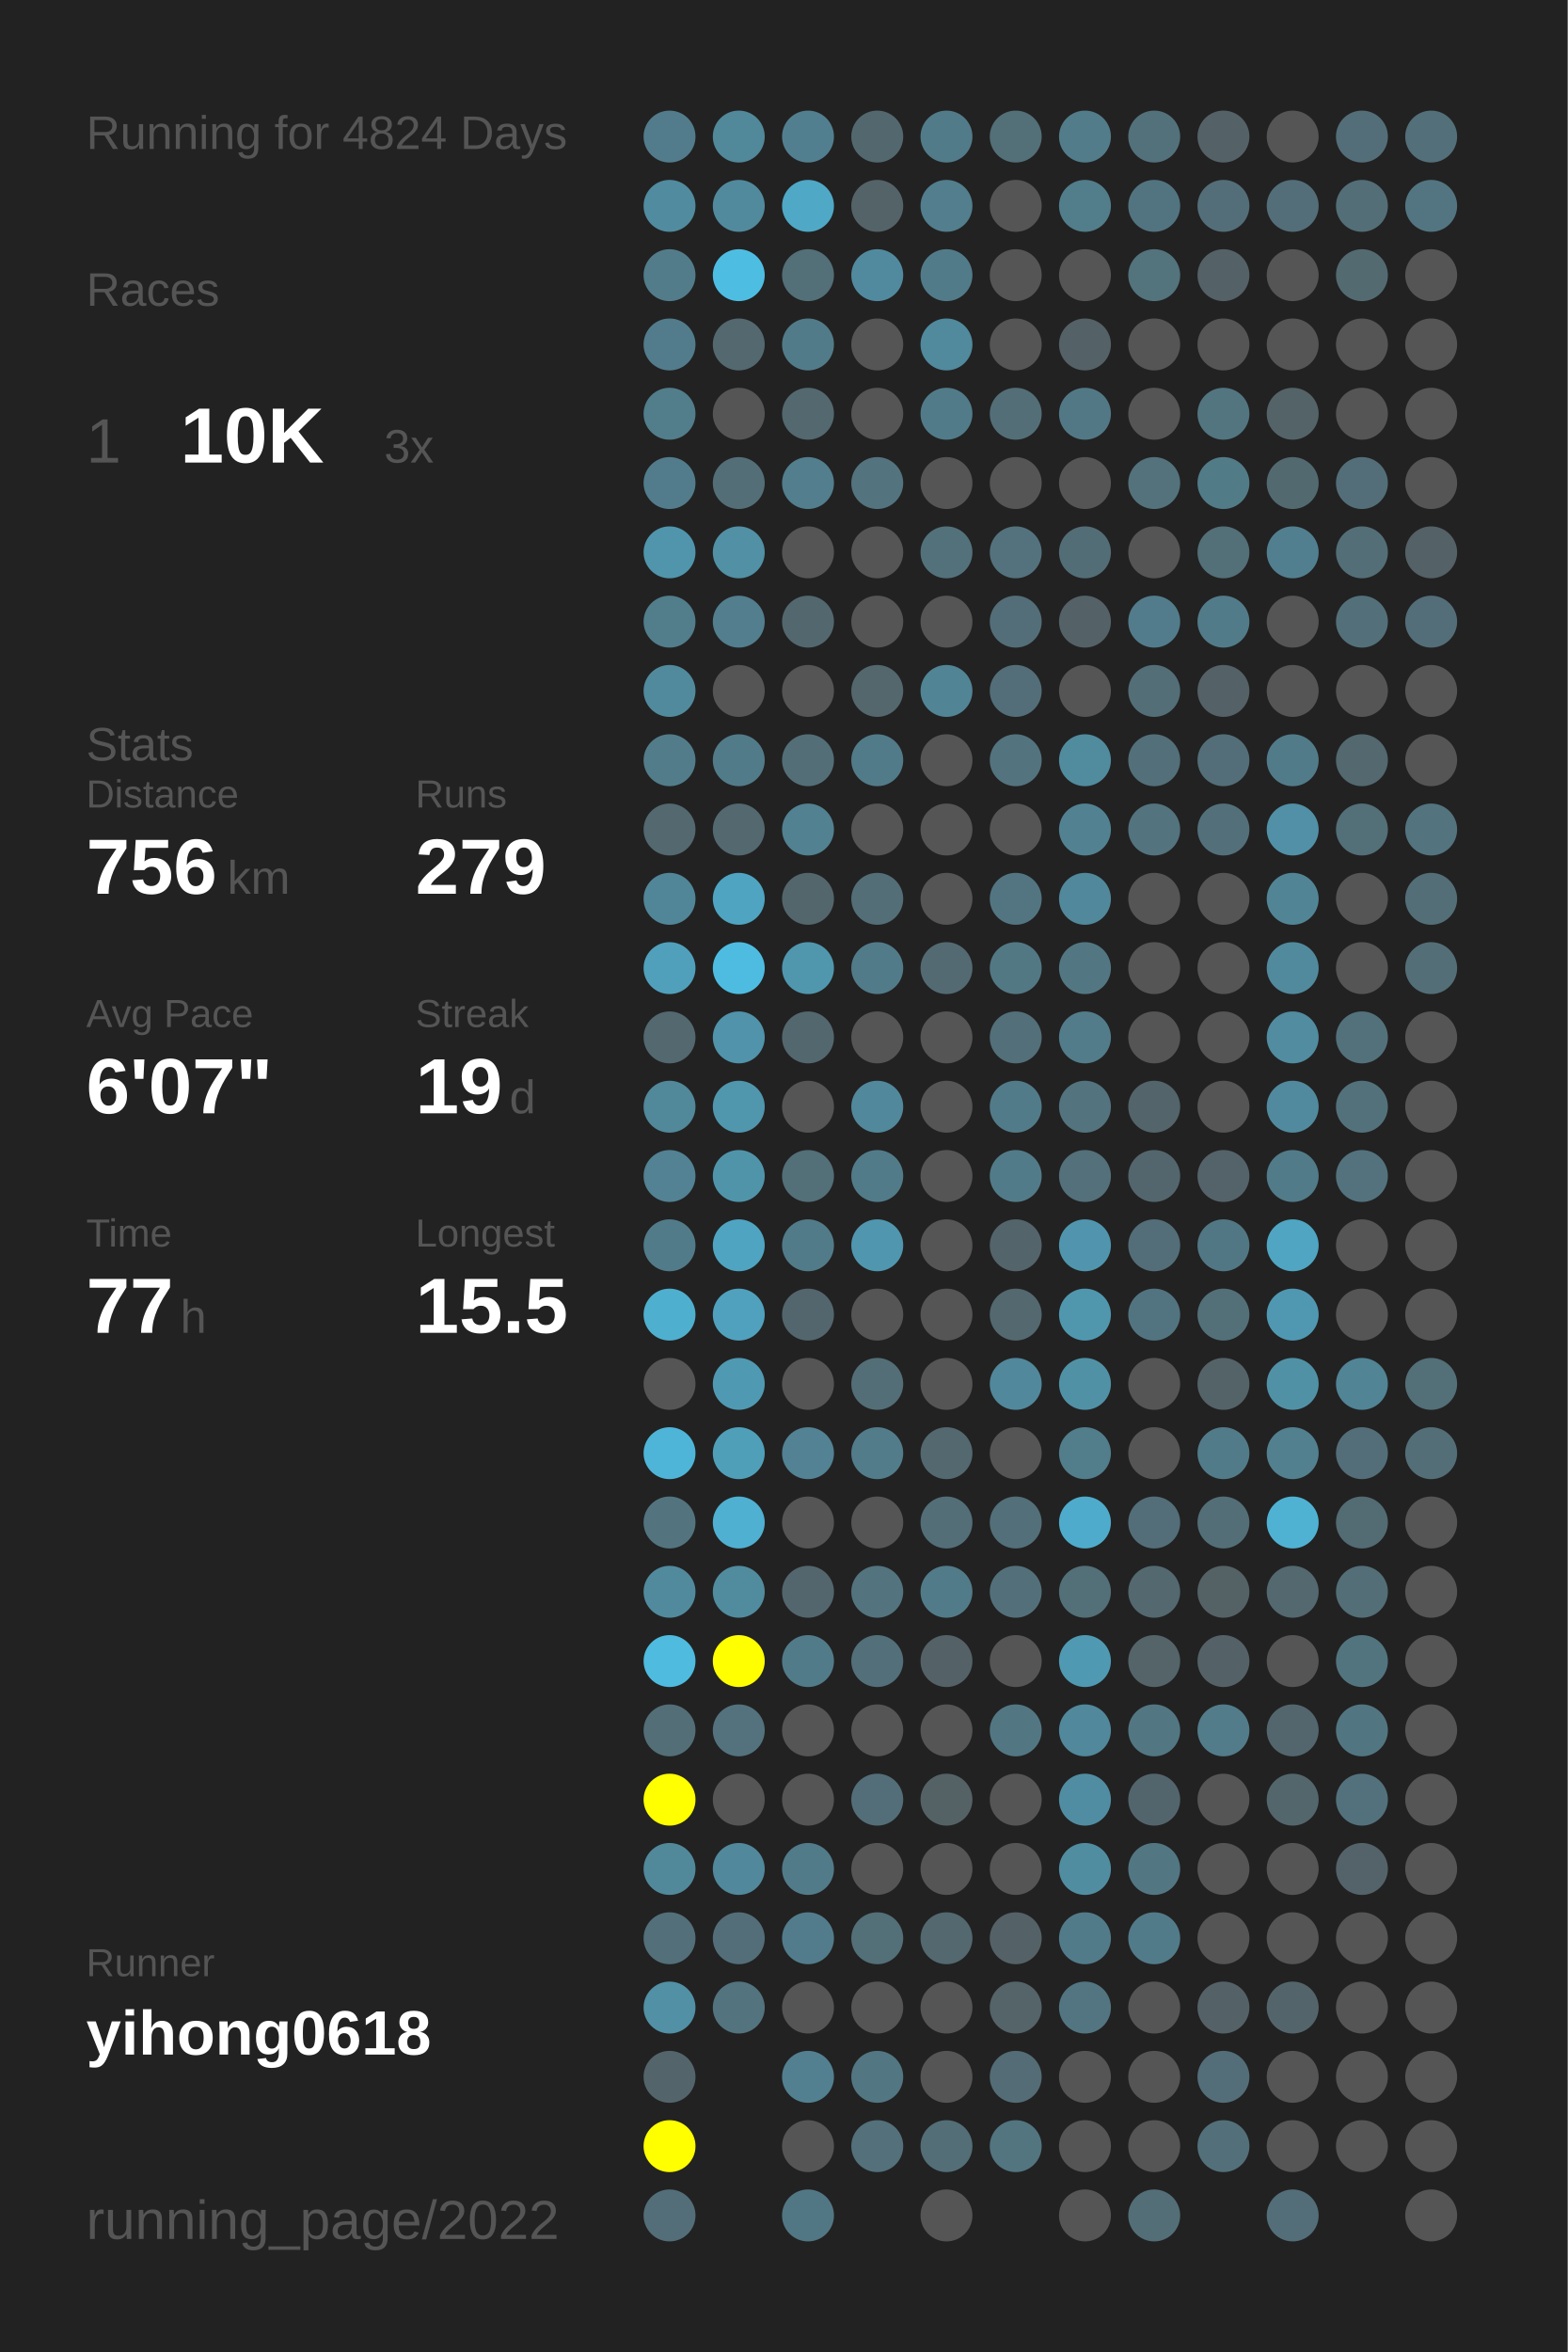
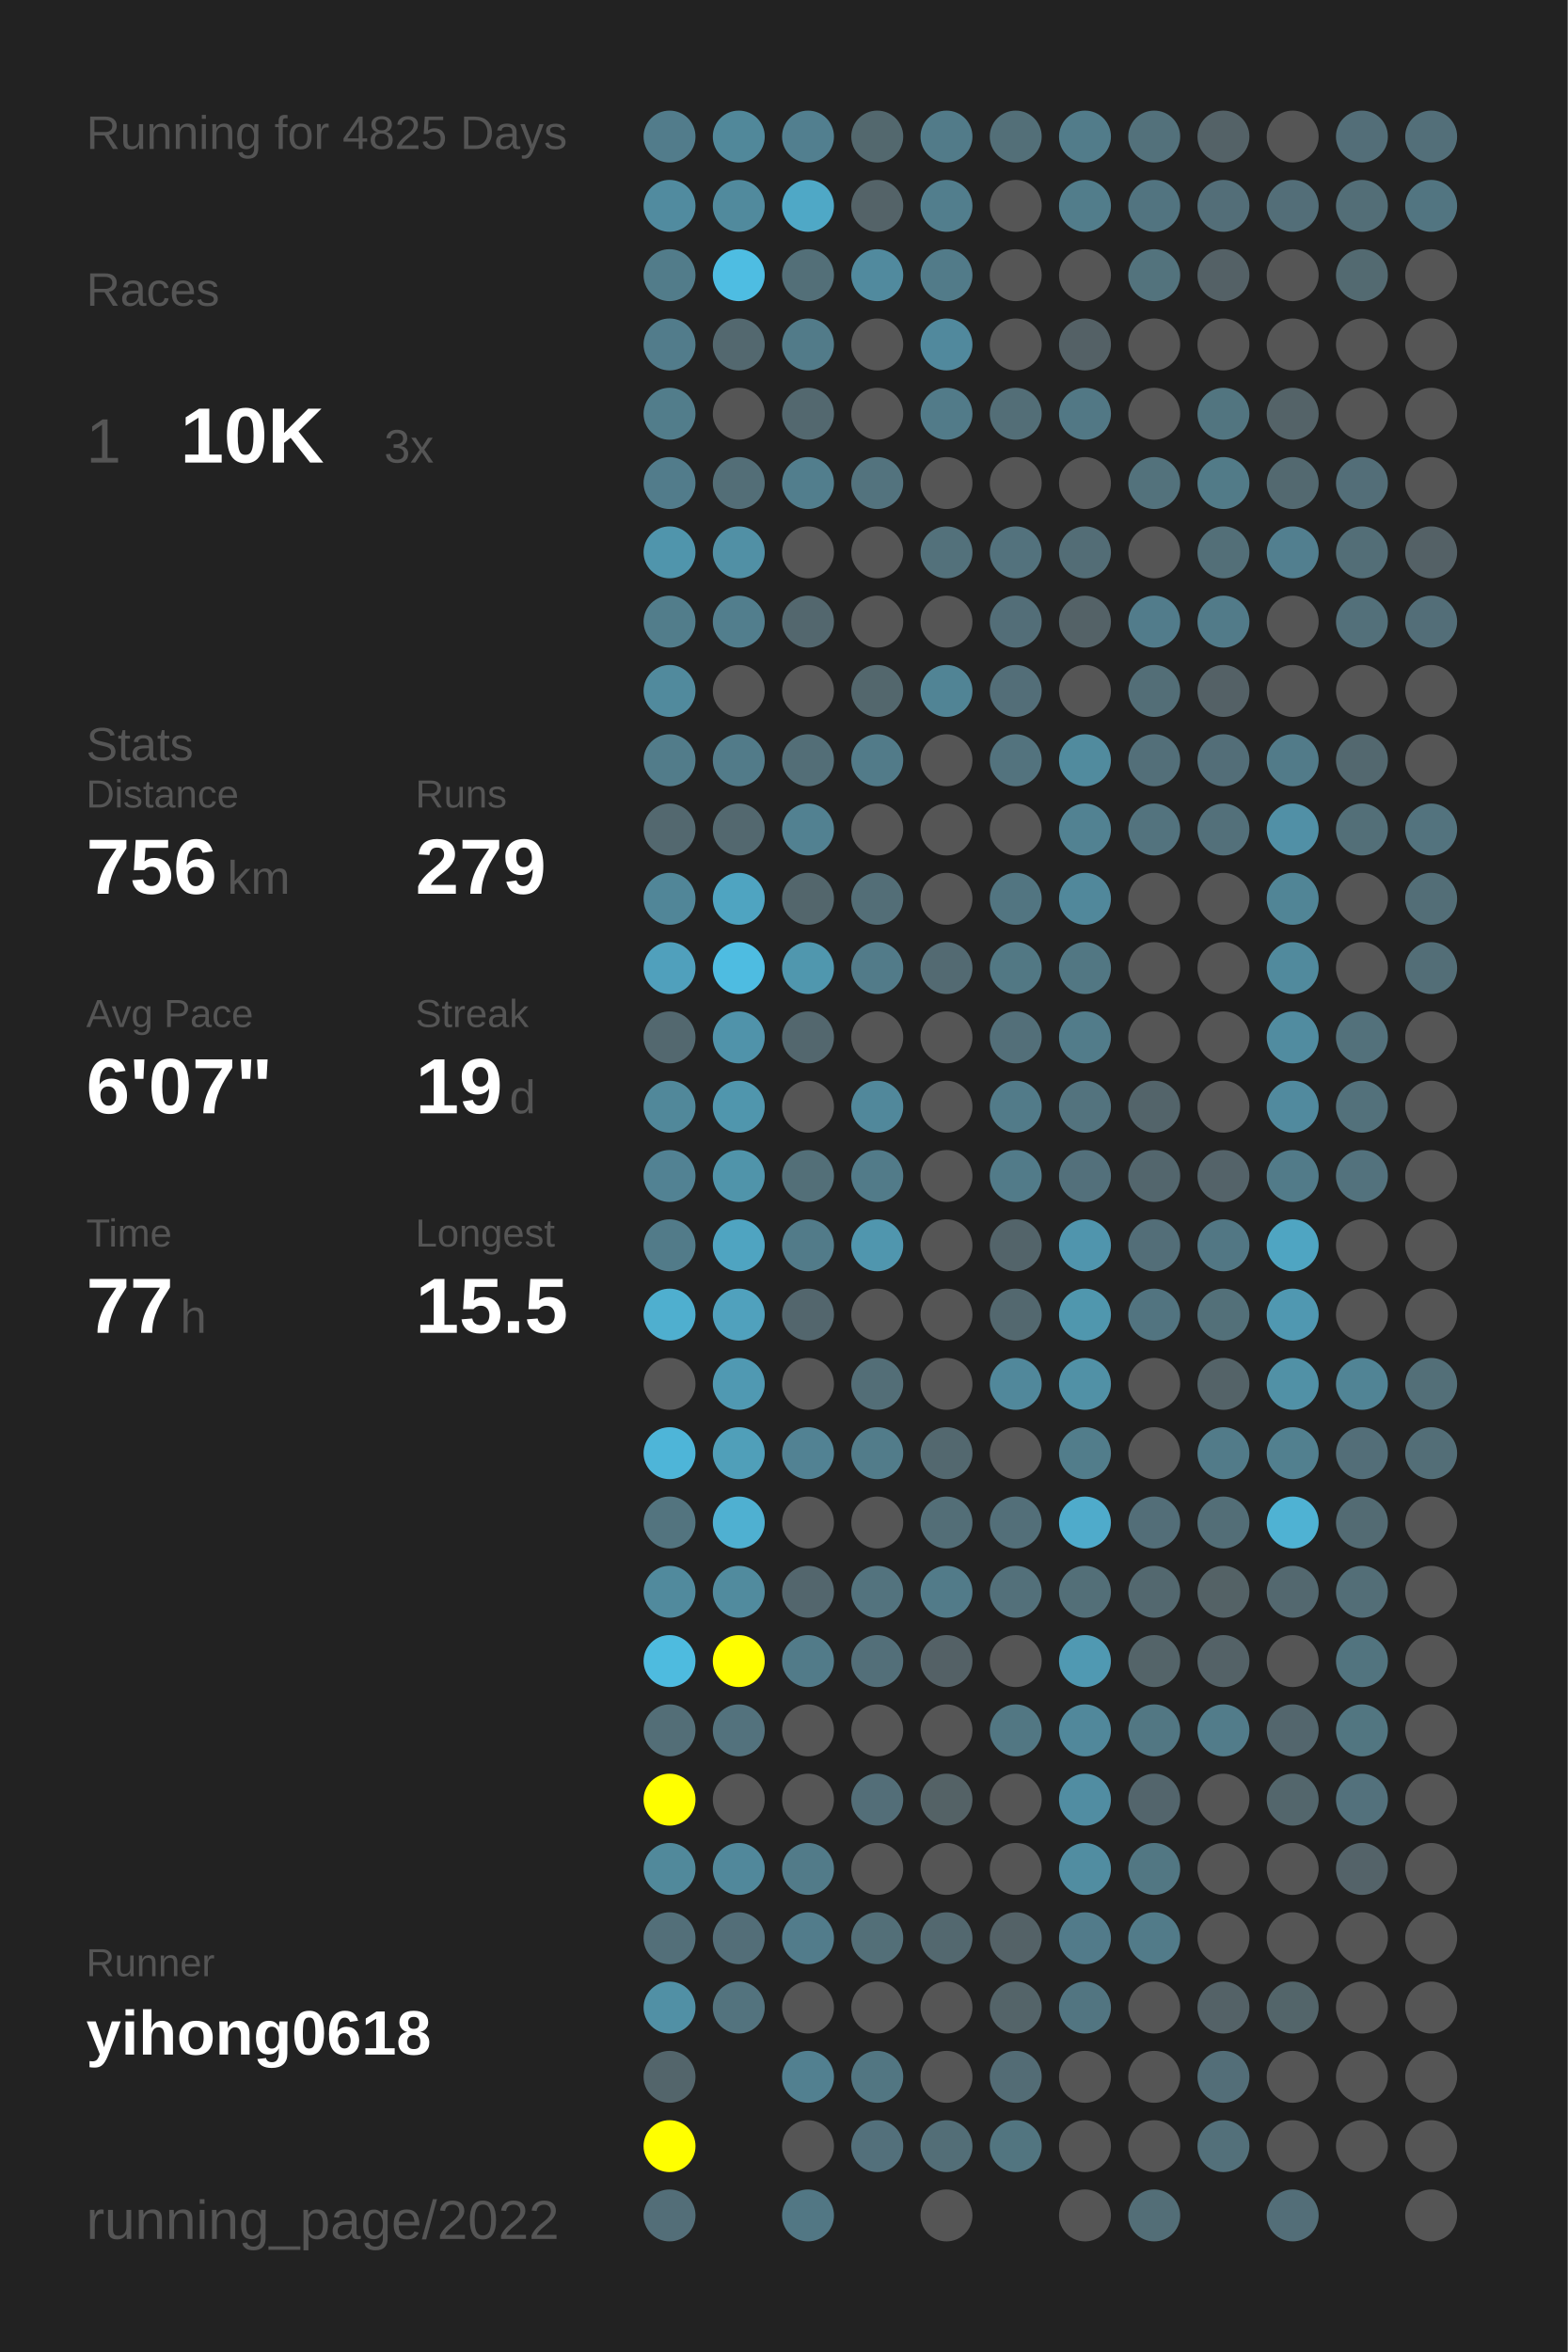
<svg xmlns="http://www.w3.org/2000/svg" baseProfile="full" height="300mm" version="1.1" viewBox="0,0,200,300" width="200mm">
  <defs />
  <rect fill="#222222" height="300" width="200" x="0" y="0" />
-   <text fill="#555555" style="font-size:6px; font-family:Arial;" x="11" y="19">Running for 4824 Days</text>
+   <text fill="#555555" style="font-size:6px; font-family:Arial;" x="11" y="19">Running for 4825 Days</text>
  <text fill="#555555" style="font-size:6px; font-family:Arial;" x="11" y="39">Races</text>
  <text fill="#555555" style="font-size:8px; font-family:Arial;" x="11" y="59">1</text>
  <text fill="#FFFFFF" style="font-size:10px; font-family:Arial; font-weight:bold;" x="23" y="59">10K</text>
  <text fill="#555555" style="font-size:6px; font-family:Arial;" x="49" y="59">3x</text>
  <text fill="#555555" style="font-size:6px; font-family:Arial;" x="11" y="97">Stats</text>
  <text fill="#555555" style="font-size:5px; font-family:Arial;" x="11" y="103">Distance</text>
  <text fill="#FFFFFF" style="font-size:10px; font-family:Arial; font-weight:bold;" x="11" y="114">756</text>
  <text fill="#555555" style="font-size:6px; font-family:Arial;" x="29" y="114">km</text>
  <text fill="#555555" style="font-size:5px; font-family:Arial;" x="53" y="103">Runs</text>
  <text fill="#FFFFFF" style="font-size:10px; font-family:Arial; font-weight:bold;" x="53" y="114">279</text>
  <text fill="#555555" style="font-size:5px; font-family:Arial;" x="11" y="131">Avg Pace</text>
  <text fill="#FFFFFF" style="font-size:10px; font-family:Arial; font-weight:bold;" x="11" y="142">6'07"</text>
  <text fill="#555555" style="font-size:5px; font-family:Arial;" x="53" y="131">Streak</text>
  <text fill="#FFFFFF" style="font-size:10px; font-family:Arial; font-weight:bold;" x="53" y="142">19</text>
  <text fill="#555555" style="font-size:6px; font-family:Arial;" x="65" y="142">d</text>
  <text fill="#555555" style="font-size:5px; font-family:Arial;" x="11" y="159">Time</text>
  <text fill="#FFFFFF" style="font-size:10px; font-family:Arial; font-weight:bold;" x="11" y="170">77</text>
  <text fill="#555555" style="font-size:6px; font-family:Arial;" x="23" y="170">h</text>
  <text fill="#555555" style="font-size:5px; font-family:Arial;" x="53" y="159">Longest</text>
  <text fill="#FFFFFF" style="font-size:10px; font-family:Arial; font-weight:bold;" x="53" y="170">15.5</text>
  <text fill="#555555" style="font-size:5px; font-family:Arial;" x="11" y="252.065">Runner</text>
  <text fill="#FFFFFF" style="font-size:8px; font-family:Arial; font-weight:bold;" x="11" y="262.065">yihong0618</text>
  <text fill="#555555" style="font-size:7px; font-family:Arial;" x="11" y="285.581">running_page/2022</text>
  <circle cx="85.417" cy="17.419" fill="#527c8b" r="3.312" />
  <circle cx="85.417" cy="26.258" fill="#518b9f" r="3.312" />
  <circle cx="85.417" cy="35.097" fill="#527c8a" r="3.312" />
  <circle cx="85.417" cy="43.935" fill="#527c8b" r="3.312" />
  <circle cx="85.417" cy="52.774" fill="#527d8b" r="3.312" />
  <circle cx="85.417" cy="61.613" fill="#527c8b" r="3.312" />
  <circle cx="85.417" cy="70.452" fill="#5095ac" r="3.312" />
  <circle cx="85.417" cy="79.29" fill="#527d8b" r="3.312" />
  <circle cx="85.417" cy="88.129" fill="#518a9d" r="3.312" />
  <circle cx="85.417" cy="96.968" fill="#527c8a" r="3.312" />
  <circle cx="85.417" cy="105.806" fill="#53686f" r="3.312" />
  <circle cx="85.417" cy="114.645" fill="#518698" r="3.312" />
  <circle cx="85.417" cy="123.484" fill="#50a0bc" r="3.312" />
  <circle cx="85.417" cy="132.323" fill="#53686f" r="3.312" />
  <circle cx="85.417" cy="141.161" fill="#51889a" r="3.312" />
  <circle cx="85.417" cy="150" fill="#528293" r="3.312" />
  <circle cx="85.417" cy="158.839" fill="#527b89" r="3.312" />
  <circle cx="85.417" cy="167.677" fill="#4fafcf" r="3.312" />
  <circle cx="85.417" cy="176.516" fill="#555555" r="3.312" />
  <circle cx="85.417" cy="185.355" fill="#4eb5d8" r="3.312" />
  <circle cx="85.417" cy="194.194" fill="#53747f" r="3.312" />
  <circle cx="85.417" cy="203.032" fill="#518a9d" r="3.312" />
  <circle cx="85.417" cy="211.871" fill="#4ebbdf" r="3.312" />
  <circle cx="85.417" cy="220.71" fill="#536e77" r="3.312" />
  <circle cx="85.417" cy="229.548" fill="#FFFF00" r="3.312" />
  <circle cx="85.417" cy="238.387" fill="#51899b" r="3.312" />
  <circle cx="85.417" cy="247.226" fill="#536f79" r="3.312" />
  <circle cx="85.417" cy="256.065" fill="#5190a5" r="3.312" />
  <circle cx="85.417" cy="264.903" fill="#53656b" r="3.312" />
  <circle cx="85.417" cy="273.742" fill="#FFFF00" r="3.312" />
  <circle cx="85.417" cy="282.581" fill="#536e78" r="3.312" />
  <circle cx="94.25" cy="17.419" fill="#51889a" r="3.312" />
  <circle cx="94.25" cy="26.258" fill="#518a9d" r="3.312" />
  <circle cx="94.25" cy="35.097" fill="#4ebde2" r="3.312" />
  <circle cx="94.25" cy="43.935" fill="#53686f" r="3.312" />
  <circle cx="94.25" cy="52.774" fill="#555555" r="3.312" />
  <circle cx="94.25" cy="61.613" fill="#536e77" r="3.312" />
  <circle cx="94.25" cy="70.452" fill="#5190a5" r="3.312" />
  <circle cx="94.25" cy="79.29" fill="#527e8d" r="3.312" />
  <circle cx="94.25" cy="88.129" fill="#555555" r="3.312" />
  <circle cx="94.25" cy="96.968" fill="#527b89" r="3.312" />
  <circle cx="94.25" cy="105.806" fill="#53686f" r="3.312" />
  <circle cx="94.25" cy="114.645" fill="#4fa4c1" r="3.312" />
  <circle cx="94.25" cy="123.484" fill="#4ebce1" r="3.312" />
  <circle cx="94.25" cy="132.323" fill="#5093aa" r="3.312" />
  <circle cx="94.25" cy="141.161" fill="#5096ad" r="3.312" />
  <circle cx="94.25" cy="150" fill="#5094aa" r="3.312" />
  <circle cx="94.25" cy="158.839" fill="#4fa4c1" r="3.312" />
  <circle cx="94.25" cy="167.677" fill="#50a1bd" r="3.312" />
  <circle cx="94.25" cy="176.516" fill="#5099b2" r="3.312" />
  <circle cx="94.25" cy="185.355" fill="#509fb9" r="3.312" />
  <circle cx="94.25" cy="194.194" fill="#4fb0d1" r="3.312" />
  <circle cx="94.25" cy="203.032" fill="#518b9e" r="3.312" />
  <circle cx="94.25" cy="211.871" fill="#FFFF00" r="3.312" />
  <circle cx="94.25" cy="220.71" fill="#53727d" r="3.312" />
  <circle cx="94.25" cy="229.548" fill="#555555" r="3.312" />
  <circle cx="94.25" cy="238.387" fill="#51889b" r="3.312" />
  <circle cx="94.25" cy="247.226" fill="#536e78" r="3.312" />
  <circle cx="94.25" cy="256.065" fill="#53737e" r="3.312" />
  <circle cx="103.083" cy="17.419" fill="#527f8f" r="3.312" />
  <circle cx="103.083" cy="26.258" fill="#4fa8c6" r="3.312" />
  <circle cx="103.083" cy="35.097" fill="#536f78" r="3.312" />
  <circle cx="103.083" cy="43.935" fill="#527b89" r="3.312" />
  <circle cx="103.083" cy="52.774" fill="#53686f" r="3.312" />
  <circle cx="103.083" cy="61.613" fill="#527e8d" r="3.312" />
  <circle cx="103.083" cy="70.452" fill="#555555" r="3.312" />
  <circle cx="103.083" cy="79.29" fill="#53676e" r="3.312" />
  <circle cx="103.083" cy="88.129" fill="#555555" r="3.312" />
  <circle cx="103.083" cy="96.968" fill="#536e77" r="3.312" />
  <circle cx="103.083" cy="105.806" fill="#528191" r="3.312" />
  <circle cx="103.083" cy="114.645" fill="#53666c" r="3.312" />
  <circle cx="103.083" cy="123.484" fill="#5097ae" r="3.312" />
  <circle cx="103.083" cy="132.323" fill="#53676e" r="3.312" />
  <circle cx="103.083" cy="141.161" fill="#555555" r="3.312" />
  <circle cx="103.083" cy="150" fill="#536f78" r="3.312" />
  <circle cx="103.083" cy="158.839" fill="#527b89" r="3.312" />
  <circle cx="103.083" cy="167.677" fill="#53666d" r="3.312" />
  <circle cx="103.083" cy="176.516" fill="#555555" r="3.312" />
  <circle cx="103.083" cy="185.355" fill="#528293" r="3.312" />
  <circle cx="103.083" cy="194.194" fill="#555555" r="3.312" />
  <circle cx="103.083" cy="203.032" fill="#53666d" r="3.312" />
  <circle cx="103.083" cy="211.871" fill="#527b89" r="3.312" />
  <circle cx="103.083" cy="220.71" fill="#555555" r="3.312" />
  <circle cx="103.083" cy="229.548" fill="#555555" r="3.312" />
  <circle cx="103.083" cy="238.387" fill="#527b89" r="3.312" />
  <circle cx="103.083" cy="247.226" fill="#527c8b" r="3.312" />
  <circle cx="103.083" cy="256.065" fill="#555555" r="3.312" />
  <circle cx="103.083" cy="264.903" fill="#528090" r="3.312" />
  <circle cx="103.083" cy="273.742" fill="#555555" r="3.312" />
  <circle cx="103.083" cy="282.581" fill="#527784" r="3.312" />
  <circle cx="111.917" cy="17.419" fill="#53686e" r="3.312" />
  <circle cx="111.917" cy="26.258" fill="#546368" r="3.312" />
  <circle cx="111.917" cy="35.097" fill="#518a9e" r="3.312" />
  <circle cx="111.917" cy="43.935" fill="#555555" r="3.312" />
  <circle cx="111.917" cy="52.774" fill="#555555" r="3.312" />
  <circle cx="111.917" cy="61.613" fill="#53737e" r="3.312" />
  <circle cx="111.917" cy="70.452" fill="#555555" r="3.312" />
  <circle cx="111.917" cy="79.29" fill="#555555" r="3.312" />
  <circle cx="111.917" cy="88.129" fill="#53676d" r="3.312" />
  <circle cx="111.917" cy="96.968" fill="#527b89" r="3.312" />
  <circle cx="111.917" cy="105.806" fill="#555555" r="3.312" />
  <circle cx="111.917" cy="114.645" fill="#536e77" r="3.312" />
  <circle cx="111.917" cy="123.484" fill="#527b89" r="3.312" />
  <circle cx="111.917" cy="132.323" fill="#555555" r="3.312" />
  <circle cx="111.917" cy="141.161" fill="#51889b" r="3.312" />
  <circle cx="111.917" cy="150" fill="#527b89" r="3.312" />
  <circle cx="111.917" cy="158.839" fill="#5096ae" r="3.312" />
  <circle cx="111.917" cy="167.677" fill="#555555" r="3.312" />
  <circle cx="111.917" cy="176.516" fill="#536e77" r="3.312" />
  <circle cx="111.917" cy="185.355" fill="#527c8a" r="3.312" />
  <circle cx="111.917" cy="194.194" fill="#555555" r="3.312" />
  <circle cx="111.917" cy="203.032" fill="#53737e" r="3.312" />
  <circle cx="111.917" cy="211.871" fill="#536f79" r="3.312" />
  <circle cx="111.917" cy="220.71" fill="#555555" r="3.312" />
  <circle cx="111.917" cy="229.548" fill="#536e78" r="3.312" />
  <circle cx="111.917" cy="238.387" fill="#555555" r="3.312" />
  <circle cx="111.917" cy="247.226" fill="#536f78" r="3.312" />
  <circle cx="111.917" cy="256.065" fill="#555555" r="3.312" />
  <circle cx="111.917" cy="264.903" fill="#527682" r="3.312" />
  <circle cx="111.917" cy="273.742" fill="#53707b" r="3.312" />
  <circle cx="120.75" cy="17.419" fill="#527b89" r="3.312" />
  <circle cx="120.75" cy="26.258" fill="#527e8d" r="3.312" />
  <circle cx="120.75" cy="35.097" fill="#527b89" r="3.312" />
  <circle cx="120.75" cy="43.935" fill="#51899d" r="3.312" />
  <circle cx="120.75" cy="52.774" fill="#527b89" r="3.312" />
  <circle cx="120.75" cy="61.613" fill="#555555" r="3.312" />
  <circle cx="120.75" cy="70.452" fill="#53717b" r="3.312" />
  <circle cx="120.75" cy="79.29" fill="#555555" r="3.312" />
  <circle cx="120.75" cy="88.129" fill="#518495" r="3.312" />
  <circle cx="120.75" cy="96.968" fill="#555555" r="3.312" />
  <circle cx="120.75" cy="105.806" fill="#555555" r="3.312" />
  <circle cx="120.75" cy="114.645" fill="#555555" r="3.312" />
  <circle cx="120.75" cy="123.484" fill="#536a72" r="3.312" />
  <circle cx="120.75" cy="132.323" fill="#555555" r="3.312" />
  <circle cx="120.75" cy="141.161" fill="#555555" r="3.312" />
  <circle cx="120.75" cy="150" fill="#555555" r="3.312" />
  <circle cx="120.75" cy="158.839" fill="#555555" r="3.312" />
  <circle cx="120.75" cy="167.677" fill="#555555" r="3.312" />
  <circle cx="120.75" cy="176.516" fill="#555555" r="3.312" />
  <circle cx="120.75" cy="185.355" fill="#53686f" r="3.312" />
  <circle cx="120.75" cy="194.194" fill="#536e77" r="3.312" />
  <circle cx="120.75" cy="203.032" fill="#527b89" r="3.312" />
  <circle cx="120.75" cy="211.871" fill="#546166" r="3.312" />
  <circle cx="120.75" cy="220.71" fill="#555555" r="3.312" />
  <circle cx="120.75" cy="229.548" fill="#546266" r="3.312" />
  <circle cx="120.75" cy="238.387" fill="#555555" r="3.312" />
  <circle cx="120.75" cy="247.226" fill="#53686f" r="3.312" />
  <circle cx="120.75" cy="256.065" fill="#555555" r="3.312" />
  <circle cx="120.75" cy="264.903" fill="#555555" r="3.312" />
  <circle cx="120.75" cy="273.742" fill="#536e77" r="3.312" />
  <circle cx="120.75" cy="282.581" fill="#555555" r="3.312" />
  <circle cx="129.583" cy="17.419" fill="#536f78" r="3.312" />
  <circle cx="129.583" cy="26.258" fill="#555555" r="3.312" />
  <circle cx="129.583" cy="35.097" fill="#555555" r="3.312" />
  <circle cx="129.583" cy="43.935" fill="#555555" r="3.312" />
  <circle cx="129.583" cy="52.774" fill="#536e77" r="3.312" />
  <circle cx="129.583" cy="61.613" fill="#555555" r="3.312" />
  <circle cx="129.583" cy="70.452" fill="#53727d" r="3.312" />
  <circle cx="129.583" cy="79.29" fill="#536e78" r="3.312" />
  <circle cx="129.583" cy="88.129" fill="#536e78" r="3.312" />
  <circle cx="129.583" cy="96.968" fill="#53737e" r="3.312" />
  <circle cx="129.583" cy="105.806" fill="#555555" r="3.312" />
  <circle cx="129.583" cy="114.645" fill="#527581" r="3.312" />
  <circle cx="129.583" cy="123.484" fill="#527884" r="3.312" />
  <circle cx="129.583" cy="132.323" fill="#536f79" r="3.312" />
  <circle cx="129.583" cy="141.161" fill="#527b89" r="3.312" />
  <circle cx="129.583" cy="150" fill="#527b89" r="3.312" />
  <circle cx="129.583" cy="158.839" fill="#53646a" r="3.312" />
  <circle cx="129.583" cy="167.677" fill="#53686f" r="3.312" />
  <circle cx="129.583" cy="176.516" fill="#51889b" r="3.312" />
  <circle cx="129.583" cy="185.355" fill="#555555" r="3.312" />
  <circle cx="129.583" cy="194.194" fill="#536f79" r="3.312" />
  <circle cx="129.583" cy="203.032" fill="#53707a" r="3.312" />
  <circle cx="129.583" cy="211.871" fill="#555555" r="3.312" />
  <circle cx="129.583" cy="220.71" fill="#527783" r="3.312" />
  <circle cx="129.583" cy="229.548" fill="#555555" r="3.312" />
  <circle cx="129.583" cy="238.387" fill="#555555" r="3.312" />
  <circle cx="129.583" cy="247.226" fill="#546267" r="3.312" />
  <circle cx="129.583" cy="256.065" fill="#546469" r="3.312" />
  <circle cx="129.583" cy="264.903" fill="#536c75" r="3.312" />
  <circle cx="129.583" cy="273.742" fill="#527580" r="3.312" />
  <circle cx="138.417" cy="17.419" fill="#527c8a" r="3.312" />
  <circle cx="138.417" cy="26.258" fill="#527d8b" r="3.312" />
  <circle cx="138.417" cy="35.097" fill="#555555" r="3.312" />
  <circle cx="138.417" cy="43.935" fill="#546166" r="3.312" />
  <circle cx="138.417" cy="52.774" fill="#527885" r="3.312" />
  <circle cx="138.417" cy="61.613" fill="#555555" r="3.312" />
  <circle cx="138.417" cy="70.452" fill="#536d76" r="3.312" />
  <circle cx="138.417" cy="79.29" fill="#546267" r="3.312" />
  <circle cx="138.417" cy="88.129" fill="#555555" r="3.312" />
  <circle cx="138.417" cy="96.968" fill="#518b9e" r="3.312" />
  <circle cx="138.417" cy="105.806" fill="#528292" r="3.312" />
  <circle cx="138.417" cy="114.645" fill="#51889b" r="3.312" />
  <circle cx="138.417" cy="123.484" fill="#527783" r="3.312" />
  <circle cx="138.417" cy="132.323" fill="#527c8a" r="3.312" />
  <circle cx="138.417" cy="141.161" fill="#53737e" r="3.312" />
  <circle cx="138.417" cy="150" fill="#53707b" r="3.312" />
  <circle cx="138.417" cy="158.839" fill="#5095ad" r="3.312" />
  <circle cx="138.417" cy="167.677" fill="#5097ae" r="3.312" />
  <circle cx="138.417" cy="176.516" fill="#5191a6" r="3.312" />
  <circle cx="138.417" cy="185.355" fill="#527d8b" r="3.312" />
  <circle cx="138.417" cy="194.194" fill="#4fabcb" r="3.312" />
  <circle cx="138.417" cy="203.032" fill="#536f78" r="3.312" />
  <circle cx="138.417" cy="211.871" fill="#5099b2" r="3.312" />
  <circle cx="138.417" cy="220.71" fill="#51889b" r="3.312" />
  <circle cx="138.417" cy="229.548" fill="#518da2" r="3.312" />
  <circle cx="138.417" cy="238.387" fill="#518da1" r="3.312" />
  <circle cx="138.417" cy="247.226" fill="#527b8a" r="3.312" />
  <circle cx="138.417" cy="256.065" fill="#527581" r="3.312" />
  <circle cx="138.417" cy="264.903" fill="#555555" r="3.312" />
  <circle cx="138.417" cy="273.742" fill="#555555" r="3.312" />
  <circle cx="138.417" cy="282.581" fill="#555555" r="3.312" />
  <circle cx="147.25" cy="17.419" fill="#53717b" r="3.312" />
  <circle cx="147.25" cy="26.258" fill="#527480" r="3.312" />
  <circle cx="147.25" cy="35.097" fill="#53737d" r="3.312" />
  <circle cx="147.25" cy="43.935" fill="#555555" r="3.312" />
  <circle cx="147.25" cy="52.774" fill="#555555" r="3.312" />
  <circle cx="147.25" cy="61.613" fill="#53727c" r="3.312" />
  <circle cx="147.25" cy="70.452" fill="#555555" r="3.312" />
  <circle cx="147.25" cy="79.29" fill="#527c8b" r="3.312" />
  <circle cx="147.25" cy="88.129" fill="#536e77" r="3.312" />
  <circle cx="147.25" cy="96.968" fill="#536f79" r="3.312" />
  <circle cx="147.25" cy="105.806" fill="#53737e" r="3.312" />
  <circle cx="147.25" cy="114.645" fill="#555555" r="3.312" />
  <circle cx="147.25" cy="123.484" fill="#555555" r="3.312" />
  <circle cx="147.25" cy="132.323" fill="#555555" r="3.312" />
  <circle cx="147.25" cy="141.161" fill="#53646a" r="3.312" />
  <circle cx="147.25" cy="150" fill="#53666d" r="3.312" />
  <circle cx="147.25" cy="158.839" fill="#536e78" r="3.312" />
  <circle cx="147.25" cy="167.677" fill="#527480" r="3.312" />
  <circle cx="147.25" cy="176.516" fill="#555555" r="3.312" />
  <circle cx="147.25" cy="185.355" fill="#555555" r="3.312" />
  <circle cx="147.25" cy="194.194" fill="#536e78" r="3.312" />
  <circle cx="147.25" cy="203.032" fill="#53686f" r="3.312" />
  <circle cx="147.25" cy="211.871" fill="#546469" r="3.312" />
  <circle cx="147.25" cy="220.71" fill="#527783" r="3.312" />
  <circle cx="147.25" cy="229.548" fill="#53656c" r="3.312" />
  <circle cx="147.25" cy="238.387" fill="#527783" r="3.312" />
  <circle cx="147.25" cy="247.226" fill="#527b89" r="3.312" />
  <circle cx="147.25" cy="256.065" fill="#555555" r="3.312" />
  <circle cx="147.25" cy="264.903" fill="#555555" r="3.312" />
  <circle cx="147.25" cy="273.742" fill="#555555" r="3.312" />
  <circle cx="147.25" cy="282.581" fill="#536e77" r="3.312" />
  <circle cx="156.083" cy="17.419" fill="#546267" r="3.312" />
  <circle cx="156.083" cy="26.258" fill="#536e78" r="3.312" />
  <circle cx="156.083" cy="35.097" fill="#546166" r="3.312" />
  <circle cx="156.083" cy="43.935" fill="#555555" r="3.312" />
  <circle cx="156.083" cy="52.774" fill="#527580" r="3.312" />
  <circle cx="156.083" cy="61.613" fill="#527b88" r="3.312" />
  <circle cx="156.083" cy="70.452" fill="#536f78" r="3.312" />
  <circle cx="156.083" cy="79.29" fill="#527b89" r="3.312" />
  <circle cx="156.083" cy="88.129" fill="#546166" r="3.312" />
  <circle cx="156.083" cy="96.968" fill="#536e78" r="3.312" />
  <circle cx="156.083" cy="105.806" fill="#53707a" r="3.312" />
  <circle cx="156.083" cy="114.645" fill="#555555" r="3.312" />
  <circle cx="156.083" cy="123.484" fill="#555555" r="3.312" />
  <circle cx="156.083" cy="132.323" fill="#555555" r="3.312" />
  <circle cx="156.083" cy="141.161" fill="#555555" r="3.312" />
  <circle cx="156.083" cy="150" fill="#546369" r="3.312" />
  <circle cx="156.083" cy="158.839" fill="#527784" r="3.312" />
  <circle cx="156.083" cy="167.677" fill="#537079" r="3.312" />
  <circle cx="156.083" cy="176.516" fill="#546368" r="3.312" />
  <circle cx="156.083" cy="185.355" fill="#527b89" r="3.312" />
  <circle cx="156.083" cy="194.194" fill="#536e77" r="3.312" />
  <circle cx="156.083" cy="203.032" fill="#546266" r="3.312" />
  <circle cx="156.083" cy="211.871" fill="#546267" r="3.312" />
  <circle cx="156.083" cy="220.71" fill="#527c8a" r="3.312" />
  <circle cx="156.083" cy="229.548" fill="#555555" r="3.312" />
  <circle cx="156.083" cy="238.387" fill="#555555" r="3.312" />
  <circle cx="156.083" cy="247.226" fill="#555555" r="3.312" />
  <circle cx="156.083" cy="256.065" fill="#546267" r="3.312" />
  <circle cx="156.083" cy="264.903" fill="#536e78" r="3.312" />
  <circle cx="156.083" cy="273.742" fill="#53707a" r="3.312" />
  <circle cx="164.917" cy="17.419" fill="#555555" r="3.312" />
  <circle cx="164.917" cy="26.258" fill="#536e78" r="3.312" />
  <circle cx="164.917" cy="35.097" fill="#555555" r="3.312" />
  <circle cx="164.917" cy="43.935" fill="#555555" r="3.312" />
  <circle cx="164.917" cy="52.774" fill="#546368" r="3.312" />
  <circle cx="164.917" cy="61.613" fill="#536970" r="3.312" />
  <circle cx="164.917" cy="70.452" fill="#527f8f" r="3.312" />
  <circle cx="164.917" cy="79.29" fill="#555555" r="3.312" />
  <circle cx="164.917" cy="88.129" fill="#555555" r="3.312" />
  <circle cx="164.917" cy="96.968" fill="#527b89" r="3.312" />
  <circle cx="164.917" cy="105.806" fill="#5190a6" r="3.312" />
  <circle cx="164.917" cy="114.645" fill="#518596" r="3.312" />
  <circle cx="164.917" cy="123.484" fill="#518a9d" r="3.312" />
  <circle cx="164.917" cy="132.323" fill="#518ca0" r="3.312" />
  <circle cx="164.917" cy="141.161" fill="#518a9e" r="3.312" />
  <circle cx="164.917" cy="150" fill="#527b89" r="3.312" />
  <circle cx="164.917" cy="158.839" fill="#4fa5c2" r="3.312" />
  <circle cx="164.917" cy="167.677" fill="#5098b1" r="3.312" />
  <circle cx="164.917" cy="176.516" fill="#5191a6" r="3.312" />
  <circle cx="164.917" cy="185.355" fill="#52808f" r="3.312" />
  <circle cx="164.917" cy="194.194" fill="#4fb2d3" r="3.312" />
  <circle cx="164.917" cy="203.032" fill="#53686f" r="3.312" />
  <circle cx="164.917" cy="211.871" fill="#555555" r="3.312" />
  <circle cx="164.917" cy="220.71" fill="#53666d" r="3.312" />
  <circle cx="164.917" cy="229.548" fill="#53666c" r="3.312" />
  <circle cx="164.917" cy="238.387" fill="#555555" r="3.312" />
  <circle cx="164.917" cy="247.226" fill="#555555" r="3.312" />
  <circle cx="164.917" cy="256.065" fill="#53656a" r="3.312" />
  <circle cx="164.917" cy="264.903" fill="#555555" r="3.312" />
  <circle cx="164.917" cy="273.742" fill="#555555" r="3.312" />
  <circle cx="164.917" cy="282.581" fill="#536e78" r="3.312" />
  <circle cx="173.75" cy="17.419" fill="#536e78" r="3.312" />
  <circle cx="173.75" cy="26.258" fill="#536e77" r="3.312" />
  <circle cx="173.75" cy="35.097" fill="#536a71" r="3.312" />
  <circle cx="173.75" cy="43.935" fill="#555555" r="3.312" />
  <circle cx="173.75" cy="52.774" fill="#555555" r="3.312" />
  <circle cx="173.75" cy="61.613" fill="#536e78" r="3.312" />
  <circle cx="173.75" cy="70.452" fill="#536e77" r="3.312" />
  <circle cx="173.75" cy="79.29" fill="#53707a" r="3.312" />
  <circle cx="173.75" cy="88.129" fill="#555555" r="3.312" />
  <circle cx="173.75" cy="96.968" fill="#53686f" r="3.312" />
  <circle cx="173.75" cy="105.806" fill="#536f78" r="3.312" />
  <circle cx="173.75" cy="114.645" fill="#555555" r="3.312" />
  <circle cx="173.75" cy="123.484" fill="#555555" r="3.312" />
  <circle cx="173.75" cy="132.323" fill="#53717b" r="3.312" />
  <circle cx="173.75" cy="141.161" fill="#53717b" r="3.312" />
  <circle cx="173.75" cy="150" fill="#53727d" r="3.312" />
  <circle cx="173.75" cy="158.839" fill="#555555" r="3.312" />
  <circle cx="173.75" cy="167.677" fill="#555555" r="3.312" />
  <circle cx="173.75" cy="176.516" fill="#518495" r="3.312" />
  <circle cx="173.75" cy="185.355" fill="#536e78" r="3.312" />
  <circle cx="173.75" cy="194.194" fill="#536b73" r="3.312" />
  <circle cx="173.75" cy="203.032" fill="#536e77" r="3.312" />
  <circle cx="173.75" cy="211.871" fill="#52747f" r="3.312" />
  <circle cx="173.75" cy="220.71" fill="#527681" r="3.312" />
  <circle cx="173.75" cy="229.548" fill="#53717c" r="3.312" />
  <circle cx="173.75" cy="238.387" fill="#546369" r="3.312" />
  <circle cx="173.75" cy="247.226" fill="#555555" r="3.312" />
  <circle cx="173.75" cy="256.065" fill="#555555" r="3.312" />
  <circle cx="173.75" cy="264.903" fill="#555555" r="3.312" />
  <circle cx="173.75" cy="273.742" fill="#555555" r="3.312" />
  <circle cx="182.583" cy="17.419" fill="#536f79" r="3.312" />
  <circle cx="182.583" cy="26.258" fill="#527581" r="3.312" />
  <circle cx="182.583" cy="35.097" fill="#555555" r="3.312" />
  <circle cx="182.583" cy="43.935" fill="#555555" r="3.312" />
  <circle cx="182.583" cy="52.774" fill="#555555" r="3.312" />
  <circle cx="182.583" cy="61.613" fill="#555555" r="3.312" />
  <circle cx="182.583" cy="70.452" fill="#546166" r="3.312" />
  <circle cx="182.583" cy="79.29" fill="#536e78" r="3.312" />
  <circle cx="182.583" cy="88.129" fill="#555555" r="3.312" />
  <circle cx="182.583" cy="96.968" fill="#555555" r="3.312" />
  <circle cx="182.583" cy="105.806" fill="#53737e" r="3.312" />
  <circle cx="182.583" cy="114.645" fill="#536e77" r="3.312" />
  <circle cx="182.583" cy="123.484" fill="#536e77" r="3.312" />
  <circle cx="182.583" cy="132.323" fill="#555555" r="3.312" />
  <circle cx="182.583" cy="141.161" fill="#555555" r="3.312" />
  <circle cx="182.583" cy="150" fill="#555555" r="3.312" />
  <circle cx="182.583" cy="158.839" fill="#555555" r="3.312" />
  <circle cx="182.583" cy="167.677" fill="#555555" r="3.312" />
  <circle cx="182.583" cy="176.516" fill="#536f78" r="3.312" />
  <circle cx="182.583" cy="185.355" fill="#536e77" r="3.312" />
  <circle cx="182.583" cy="194.194" fill="#555555" r="3.312" />
  <circle cx="182.583" cy="203.032" fill="#555555" r="3.312" />
  <circle cx="182.583" cy="211.871" fill="#555555" r="3.312" />
  <circle cx="182.583" cy="220.71" fill="#555555" r="3.312" />
  <circle cx="182.583" cy="229.548" fill="#555555" r="3.312" />
  <circle cx="182.583" cy="238.387" fill="#555555" r="3.312" />
  <circle cx="182.583" cy="247.226" fill="#555555" r="3.312" />
  <circle cx="182.583" cy="256.065" fill="#555555" r="3.312" />
  <circle cx="182.583" cy="264.903" fill="#555555" r="3.312" />
  <circle cx="182.583" cy="273.742" fill="#555555" r="3.312" />
  <circle cx="182.583" cy="282.581" fill="#555555" r="3.312" />
</svg>
